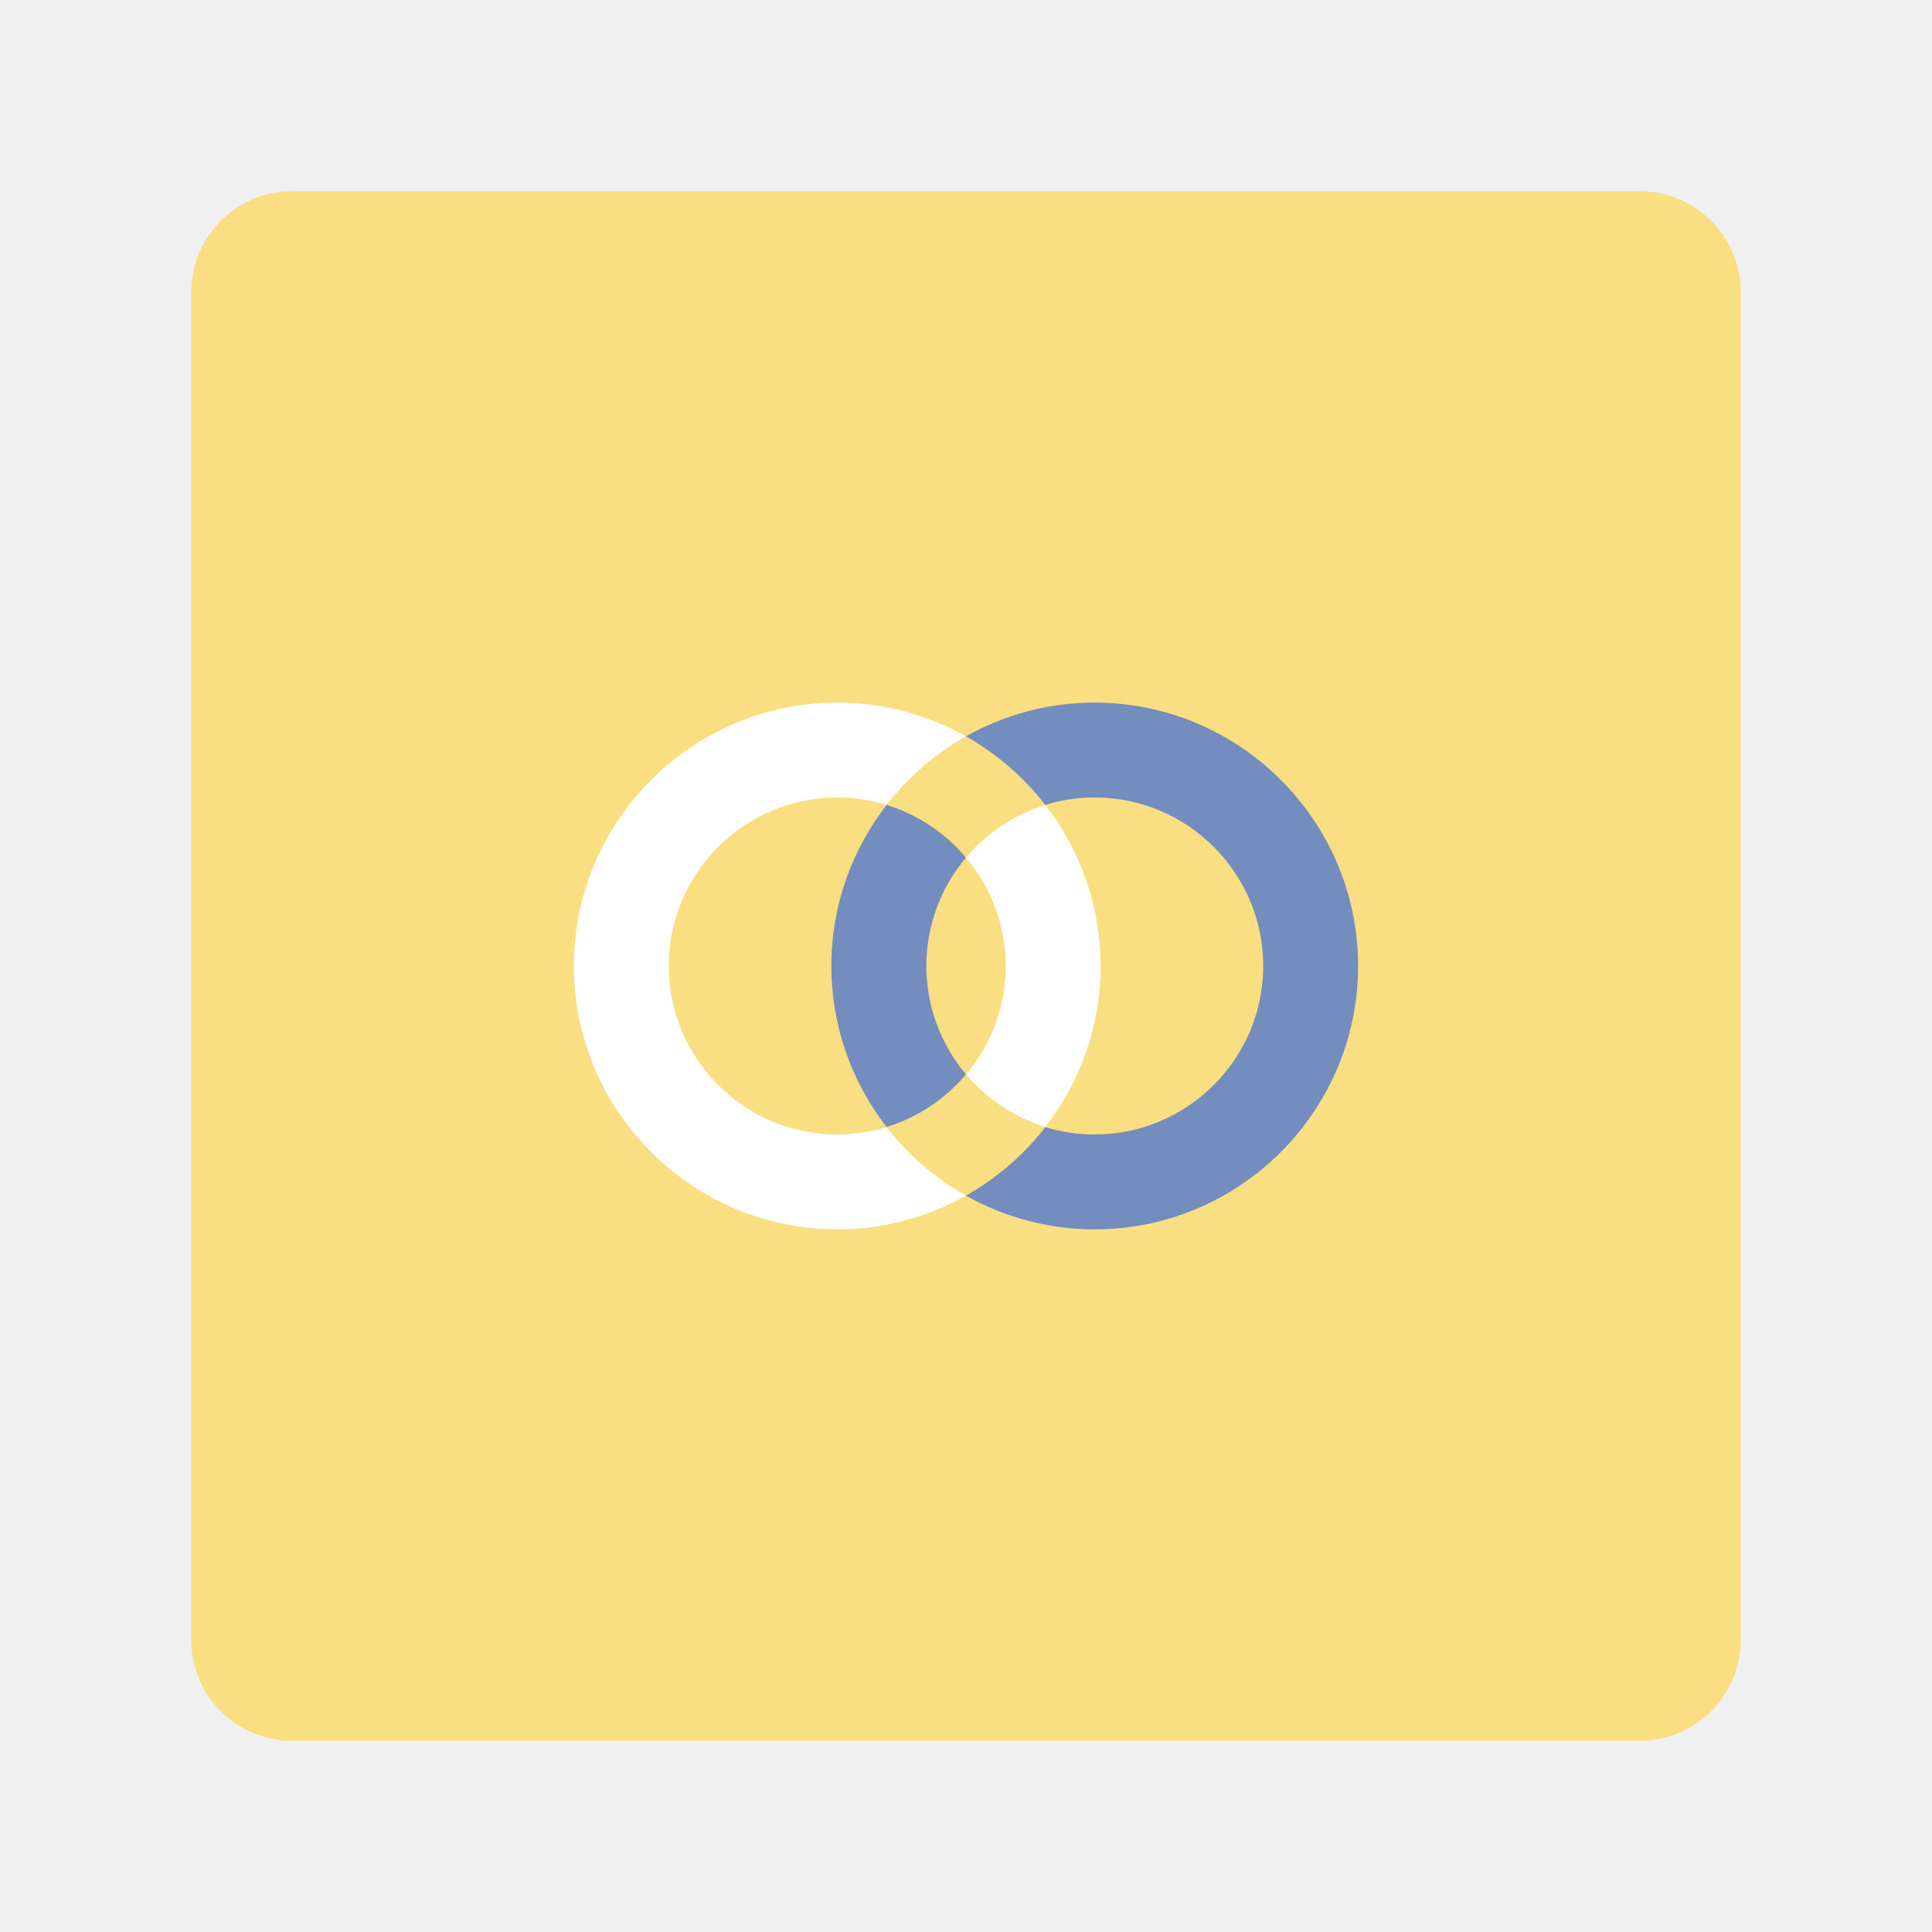
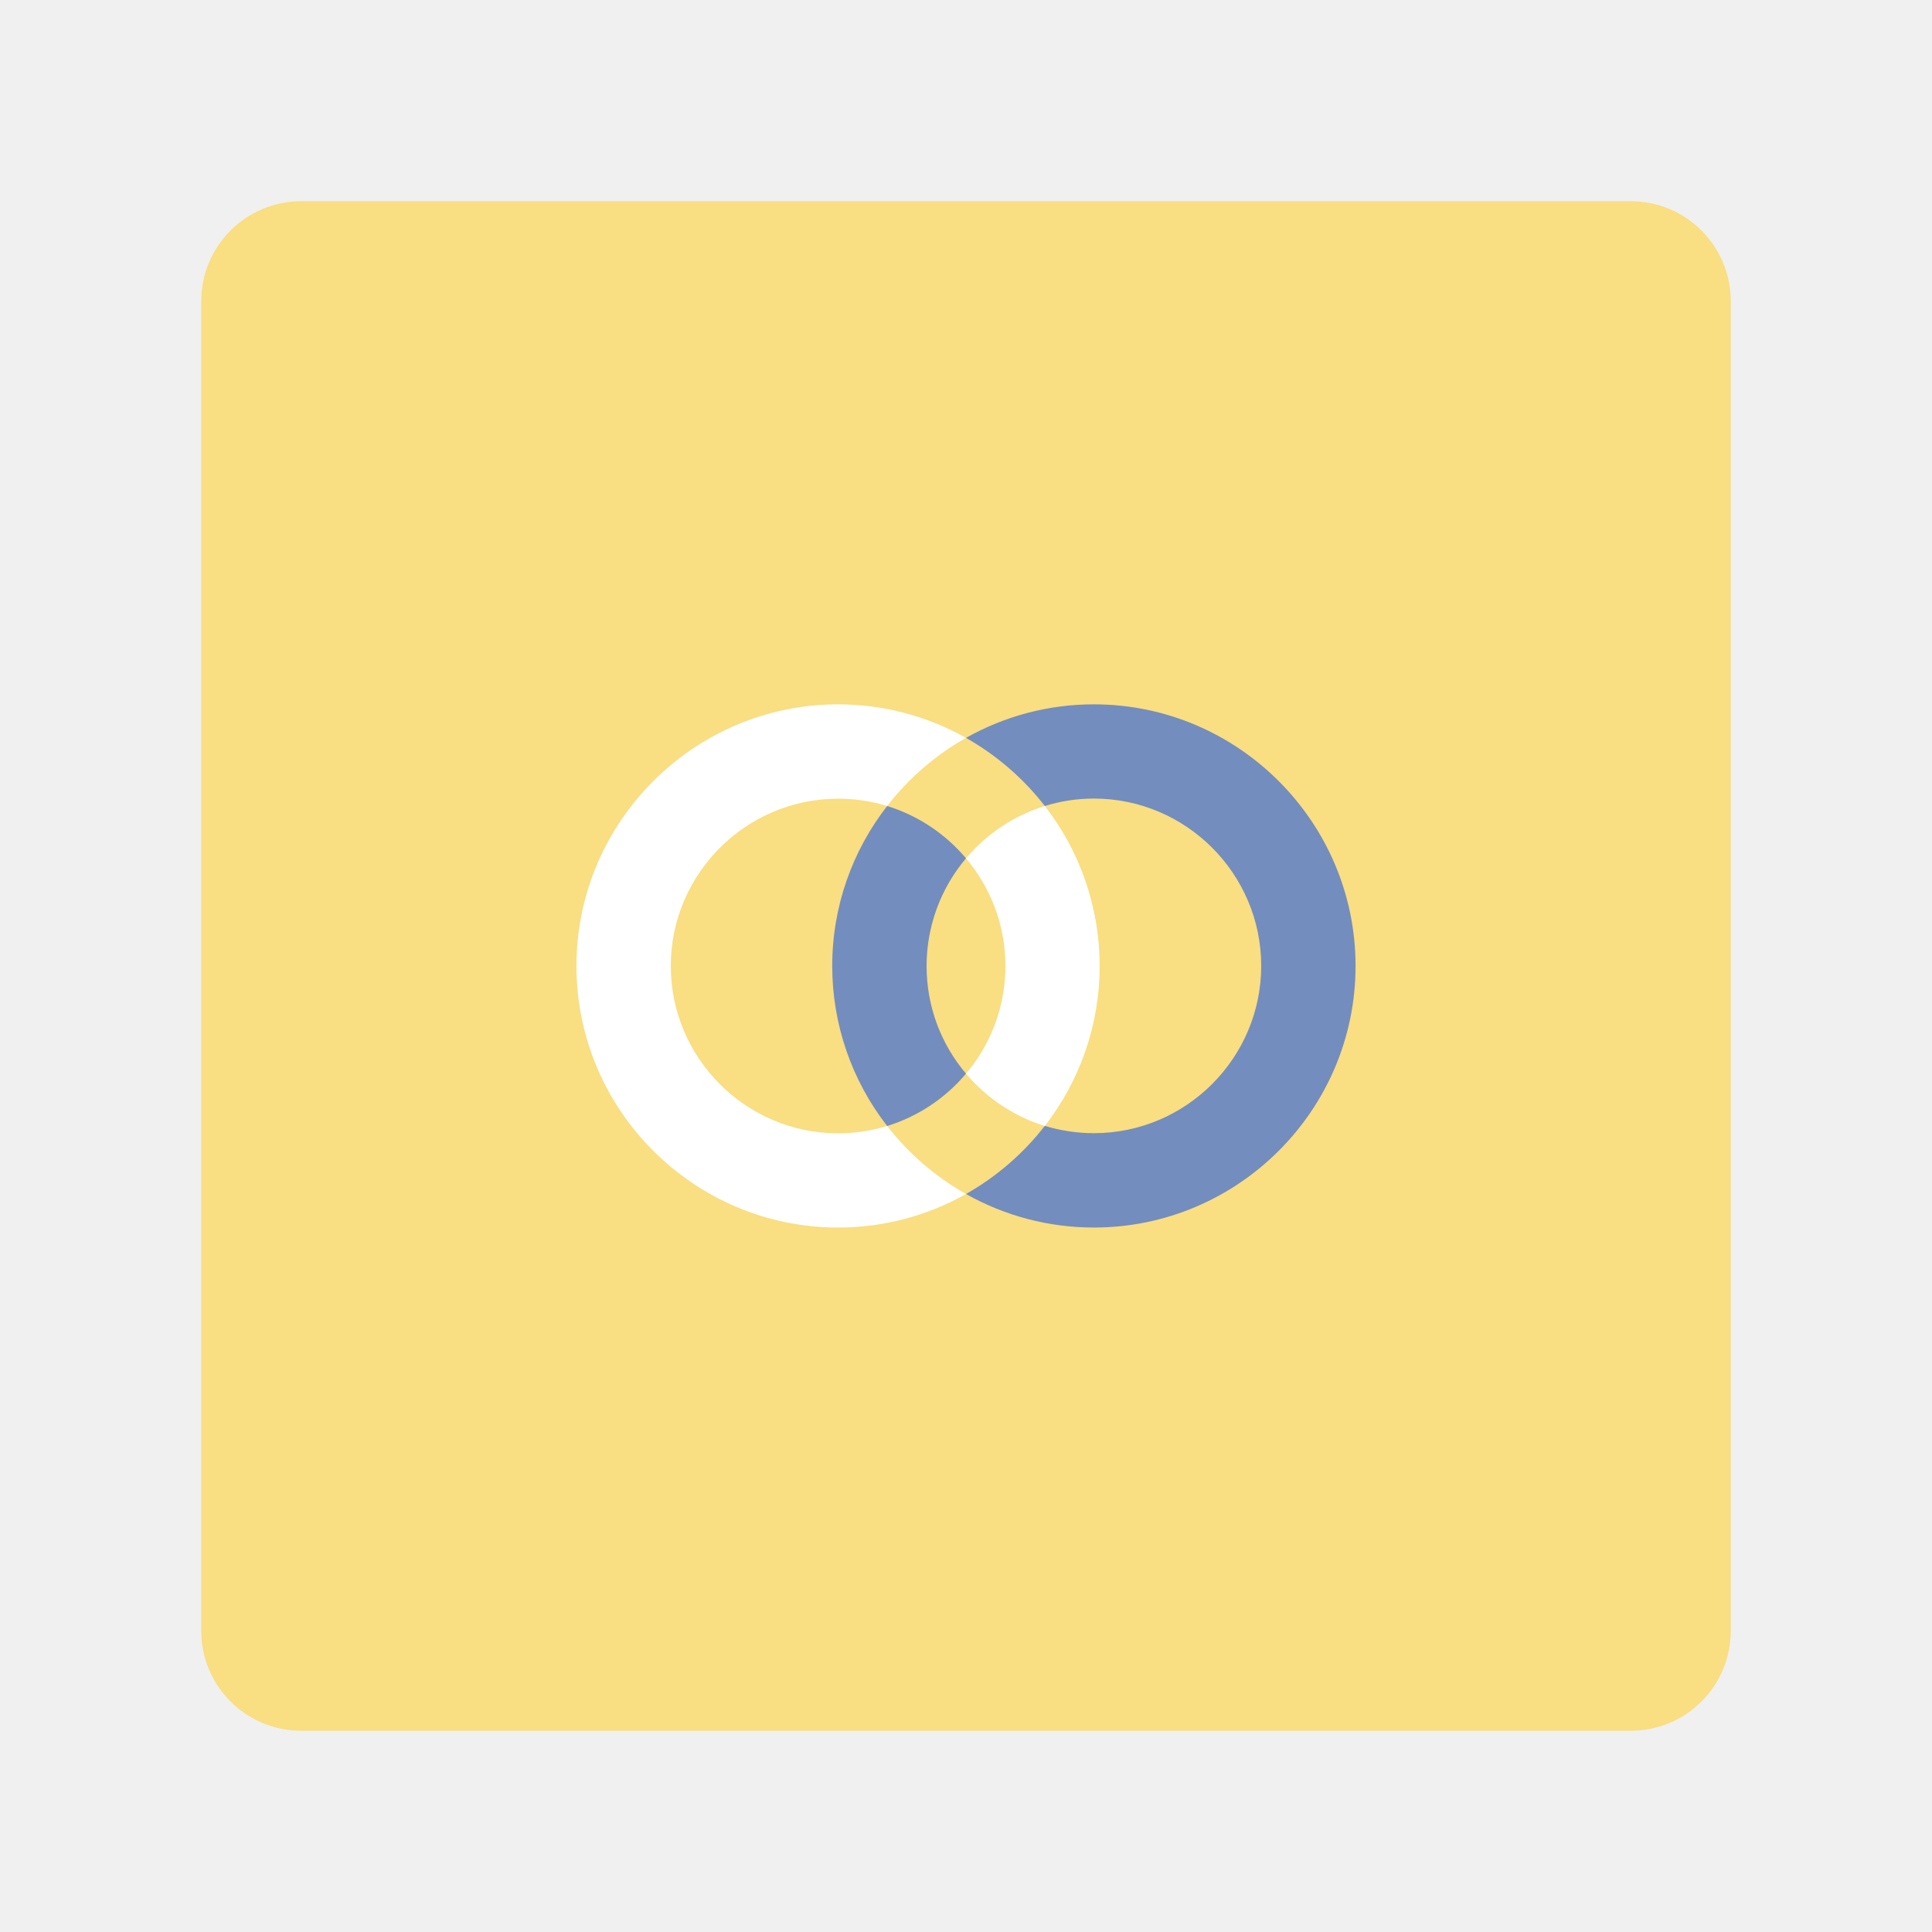
<svg xmlns="http://www.w3.org/2000/svg" width="192" height="192" viewBox="0 0 14.804 14.804" version="1.1" id="svg12">
  <defs id="defs16" />
-   <g id="g940" transform="translate(-88.97617,88.97617)">
-     <rect id="rect835" rx="0.776" y="-87.511" x="90.441" height="11.874" width="11.874" style="fill:#f9de82;fill-opacity:1;fill-rule:evenodd;stroke:none;stroke-width:0.077;stroke-opacity:1" />
-     <g style="stroke-width:0.909" transform="matrix(1.099764,0,0,1.099764,-9.615026,-187.5674)" id="g896">
-       <path style="clip-rule:evenodd;fill:#ffffff;fill-opacity:1;fill-rule:evenodd;stroke-width:0.909" id="path6" d="m 95.481,94.543 c 0.326,0 0.632,0.086 0.897,0.235 a 1.849,1.849 0 0 0 -0.553,0.478 1.166,1.166 0 0 0 -0.344,-0.052 c -0.647,0 -1.174,0.527 -1.174,1.174 0,0.646 0.527,1.174 1.174,1.174 0.12,0 0.235,-0.018 0.344,-0.051 a 1.856,1.856 0 0 0 0.553,0.477 1.822,1.822 0 0 1 -0.897,0.235 c -1.011,0 -1.835,-0.824 -1.835,-1.835 0,-1.011 0.825,-1.835 1.835,-1.835 z m 1.45,0.713 a 1.826,1.826 0 0 1 0.385,1.122 c 0,0.422 -0.144,0.811 -0.385,1.122 a 1.181,1.181 0 0 1 -0.553,-0.367 1.167,1.167 0 0 0 0.277,-0.755 c 0,-0.287 -0.104,-0.551 -0.277,-0.755 a 1.182,1.182 0 0 1 0.553,-0.367 z" />
-       <path style="clip-rule:evenodd;fill:#738dbe;fill-opacity:1;fill-rule:evenodd;stroke-width:0.909" d="m 97.275,94.543 a 1.823,1.823 0 0 0 -0.897,0.235 1.855,1.855 0 0 1 0.553,0.478 c 0.109,-0.034 0.224,-0.052 0.344,-0.052 0.647,0 1.174,0.527 1.174,1.174 0,0.646 -0.527,1.174 -1.174,1.174 -0.12,0 -0.235,-0.018 -0.344,-0.051 a 1.86,1.86 0 0 1 -0.553,0.477 1.823,1.823 0 0 0 0.897,0.235 c 1.011,0 1.835,-0.824 1.835,-1.835 0,-1.011 -0.825,-1.835 -1.835,-1.835 z m -1.45,0.713 c -0.241,0.311 -0.385,0.7 -0.385,1.122 a 1.826,1.826 0 0 0 0.385,1.122 1.177,1.177 0 0 0 0.553,-0.367 c -0.172,-0.204 -0.276,-0.468 -0.276,-0.755 a 1.169,1.169 0 0 1 0.276,-0.755 1.178,1.178 0 0 0 -0.553,-0.367 z" id="path8" />
-     </g>
-   </g>
+   <rect id="rect835" rx="0.766" y="1.542" x="1.542" height="11.72" width="11.72" style="fill:#f9de82;fill-opacity:1;fill-rule:evenodd;stroke:none;stroke-width:0.076;stroke-opacity:1" />
+   <path style="clip-rule:evenodd;fill:#ffffff;fill-opacity:1;fill-rule:evenodd;stroke-width:0.993" id="path6" d="m 6.422,5.397 c 0.356,0 0.69,0.094 0.98,0.257 A 2.02,2.02 0 0 0 6.798,6.176 1.274,1.274 0 0 0 6.422,6.12 c -0.706,0 -1.282,0.576 -1.282,1.282 0,0.706 0.576,1.282 1.282,1.282 0.131,0 0.257,-0.02 0.376,-0.056 A 2.028,2.028 0 0 0 7.402,9.149 1.99,1.99 0 0 1 6.422,9.406 c -1.104,0 -2.005,-0.9 -2.005,-2.004 0,-1.104 0.901,-2.005 2.005,-2.005 z m 1.584,0.779 A 1.994,1.994 0 0 1 8.426,7.402 c 0,0.461 -0.157,0.886 -0.42,1.226 A 1.29,1.29 0 0 1 7.402,8.227 1.275,1.275 0 0 0 7.704,7.402 c 0,-0.314 -0.114,-0.602 -0.302,-0.825 A 1.291,1.291 0 0 1 8.006,6.176 Z" />
+   <path style="clip-rule:evenodd;fill:#738dbe;fill-opacity:1;fill-rule:evenodd;stroke-width:0.993" d="M 8.382,5.397 A 1.992,1.992 0 0 0 7.402,5.654 2.027,2.027 0 0 1 8.006,6.176 c 0.119,-0.037 0.245,-0.057 0.376,-0.057 0.706,0 1.282,0.576 1.282,1.282 0,0.706 -0.576,1.282 -1.282,1.282 -0.131,0 -0.257,-0.02 -0.376,-0.056 A 2.032,2.032 0 0 1 7.402,9.149 1.992,1.992 0 0 0 8.382,9.406 c 1.104,0 2.005,-0.9 2.005,-2.004 0,-1.104 -0.901,-2.005 -2.005,-2.005 z M 6.798,6.176 C 6.534,6.515 6.377,6.941 6.377,7.402 A 1.994,1.994 0 0 0 6.798,8.628 1.285,1.285 0 0 0 7.402,8.227 C 7.213,8.004 7.1,7.716 7.1,7.402 A 1.277,1.277 0 0 1 7.402,6.577 1.287,1.287 0 0 0 6.798,6.176 Z" id="path8" />
</svg>
